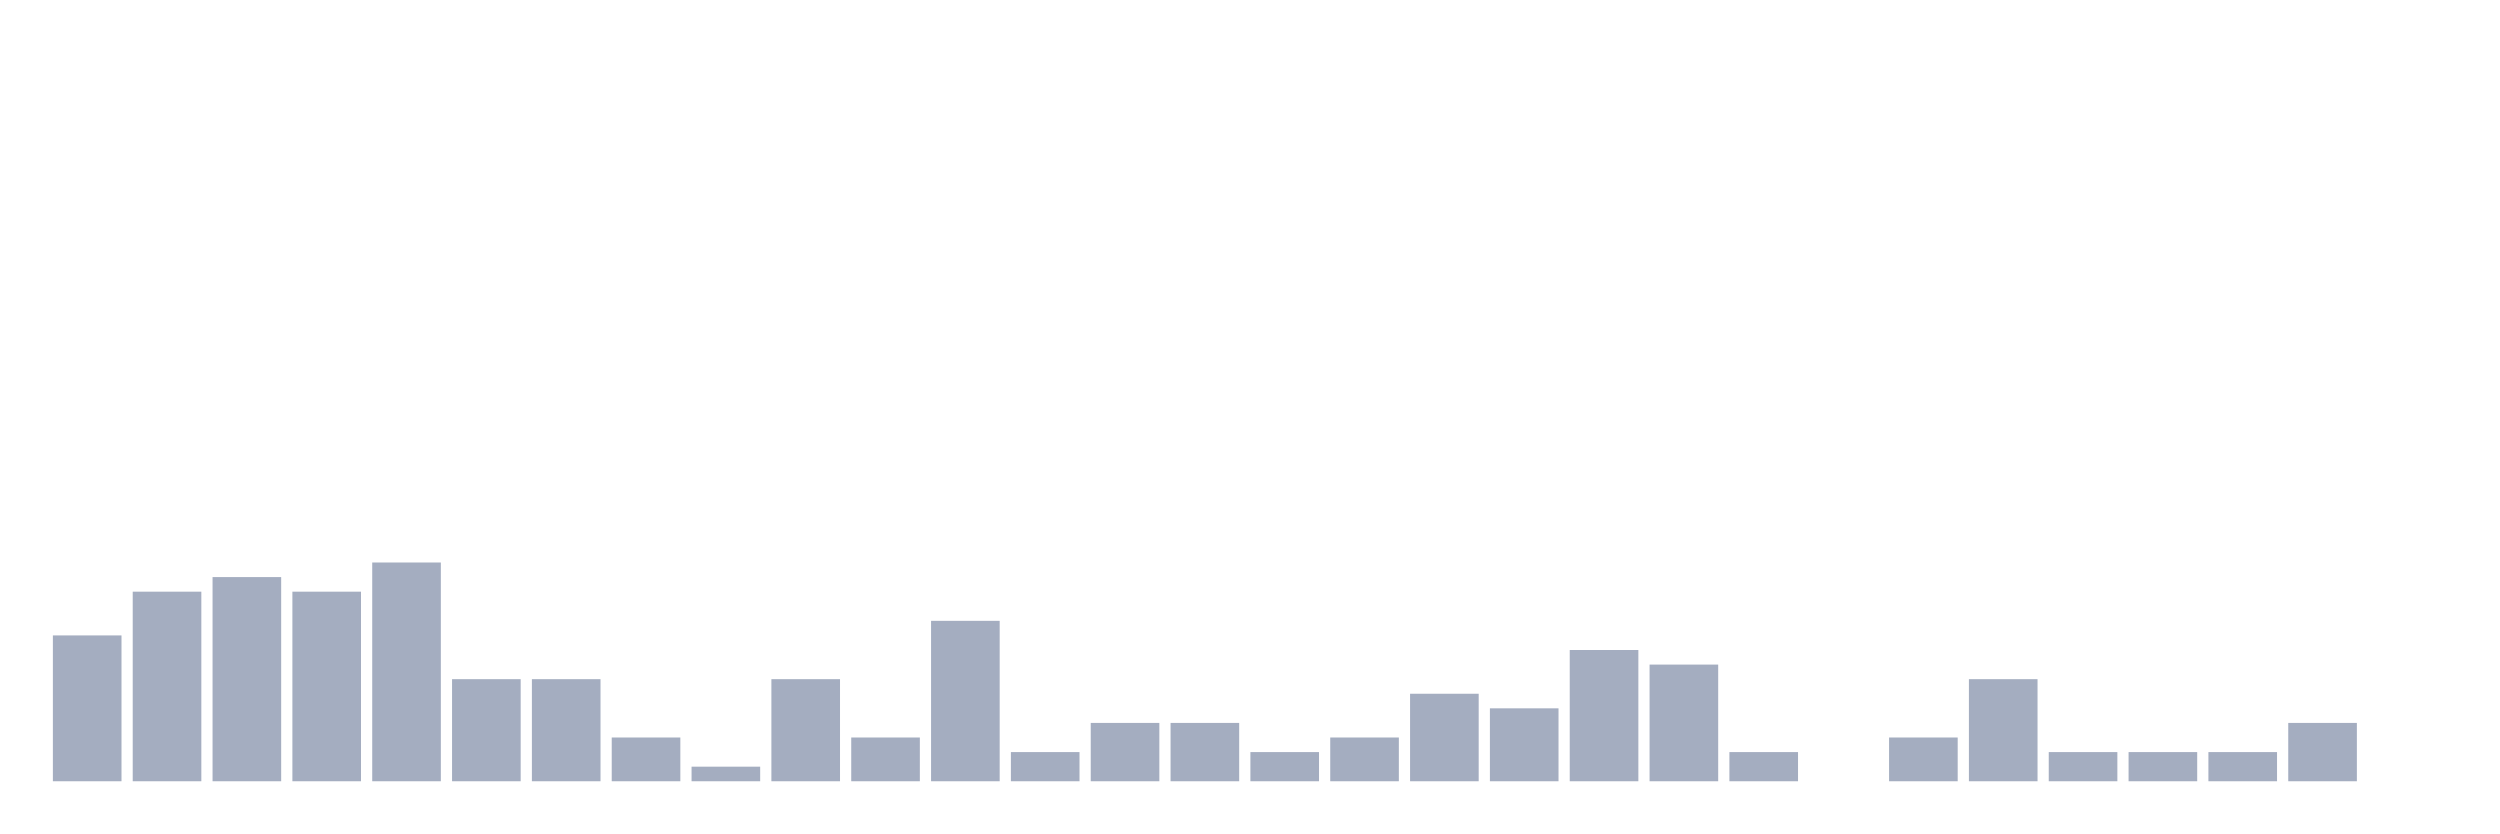
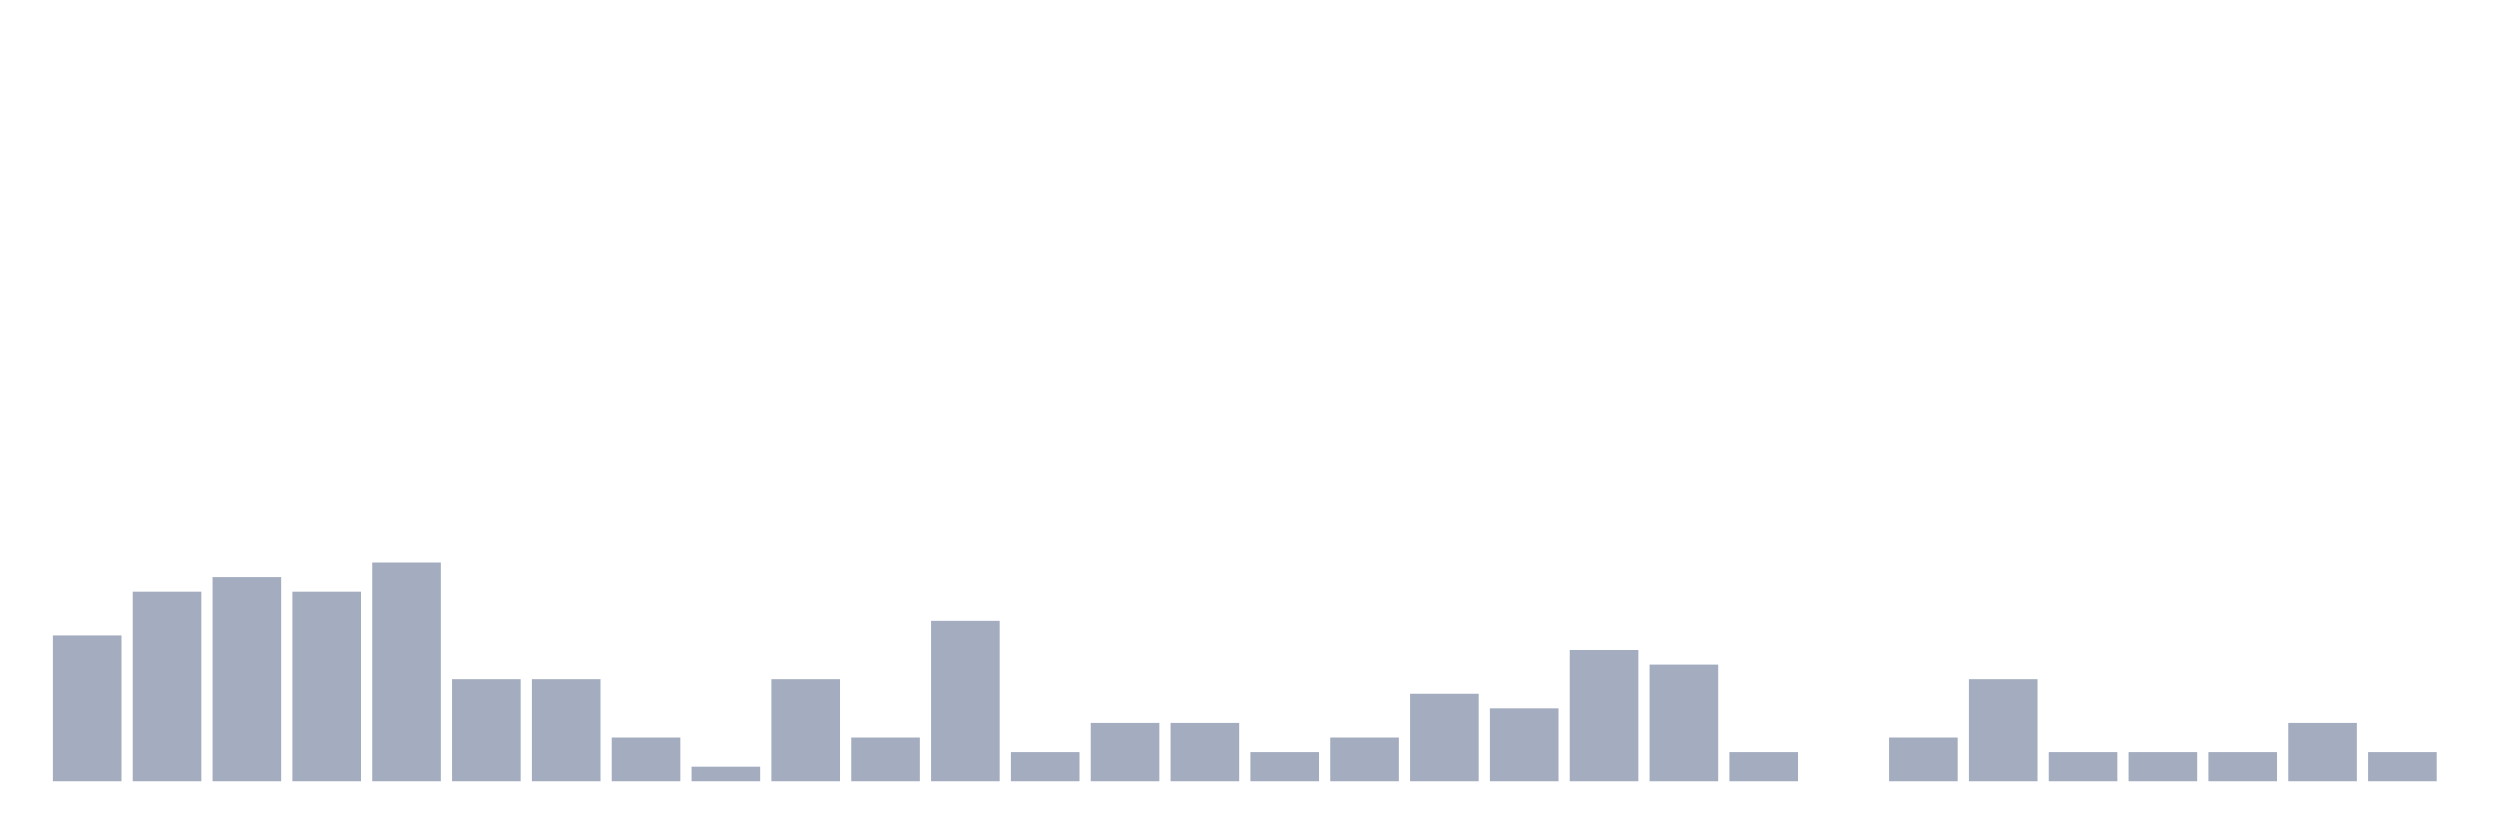
<svg xmlns="http://www.w3.org/2000/svg" viewBox="0 0 480 160">
  <g transform="translate(10,10)">
    <rect class="bar" x="0.153" width="13.175" y="112" height="28" fill="rgb(164,173,192)" />
    <rect class="bar" x="15.482" width="13.175" y="103.6" height="36.4" fill="rgb(164,173,192)" />
    <rect class="bar" x="30.81" width="13.175" y="100.8" height="39.2" fill="rgb(164,173,192)" />
    <rect class="bar" x="46.138" width="13.175" y="103.6" height="36.4" fill="rgb(164,173,192)" />
    <rect class="bar" x="61.466" width="13.175" y="98" height="42" fill="rgb(164,173,192)" />
    <rect class="bar" x="76.794" width="13.175" y="120.4" height="19.6" fill="rgb(164,173,192)" />
    <rect class="bar" x="92.123" width="13.175" y="120.4" height="19.6" fill="rgb(164,173,192)" />
    <rect class="bar" x="107.451" width="13.175" y="131.6" height="8.4" fill="rgb(164,173,192)" />
    <rect class="bar" x="122.779" width="13.175" y="137.2" height="2.8" fill="rgb(164,173,192)" />
    <rect class="bar" x="138.107" width="13.175" y="120.4" height="19.6" fill="rgb(164,173,192)" />
    <rect class="bar" x="153.436" width="13.175" y="131.6" height="8.4" fill="rgb(164,173,192)" />
    <rect class="bar" x="168.764" width="13.175" y="109.2" height="30.8" fill="rgb(164,173,192)" />
    <rect class="bar" x="184.092" width="13.175" y="134.4" height="5.6" fill="rgb(164,173,192)" />
    <rect class="bar" x="199.42" width="13.175" y="128.8" height="11.2" fill="rgb(164,173,192)" />
    <rect class="bar" x="214.748" width="13.175" y="128.8" height="11.2" fill="rgb(164,173,192)" />
    <rect class="bar" x="230.077" width="13.175" y="134.4" height="5.6" fill="rgb(164,173,192)" />
    <rect class="bar" x="245.405" width="13.175" y="131.6" height="8.4" fill="rgb(164,173,192)" />
    <rect class="bar" x="260.733" width="13.175" y="123.2" height="16.8" fill="rgb(164,173,192)" />
    <rect class="bar" x="276.061" width="13.175" y="126" height="14" fill="rgb(164,173,192)" />
    <rect class="bar" x="291.39" width="13.175" y="114.8" height="25.2" fill="rgb(164,173,192)" />
    <rect class="bar" x="306.718" width="13.175" y="117.6" height="22.4" fill="rgb(164,173,192)" />
    <rect class="bar" x="322.046" width="13.175" y="134.4" height="5.6" fill="rgb(164,173,192)" />
    <rect class="bar" x="337.374" width="13.175" y="140" height="0" fill="rgb(164,173,192)" />
    <rect class="bar" x="352.702" width="13.175" y="131.6" height="8.4" fill="rgb(164,173,192)" />
    <rect class="bar" x="368.031" width="13.175" y="120.4" height="19.6" fill="rgb(164,173,192)" />
    <rect class="bar" x="383.359" width="13.175" y="134.4" height="5.6" fill="rgb(164,173,192)" />
    <rect class="bar" x="398.687" width="13.175" y="134.4" height="5.6" fill="rgb(164,173,192)" />
    <rect class="bar" x="414.015" width="13.175" y="134.4" height="5.6" fill="rgb(164,173,192)" />
    <rect class="bar" x="429.344" width="13.175" y="128.8" height="11.2" fill="rgb(164,173,192)" />
-     <rect class="bar" x="444.672" width="13.175" y="140" height="0" fill="rgb(164,173,192)" />
+     <rect class="bar" x="444.672" width="13.175" y="134.4" height="5.6" fill="rgb(164,173,192)" />
  </g>
</svg>
